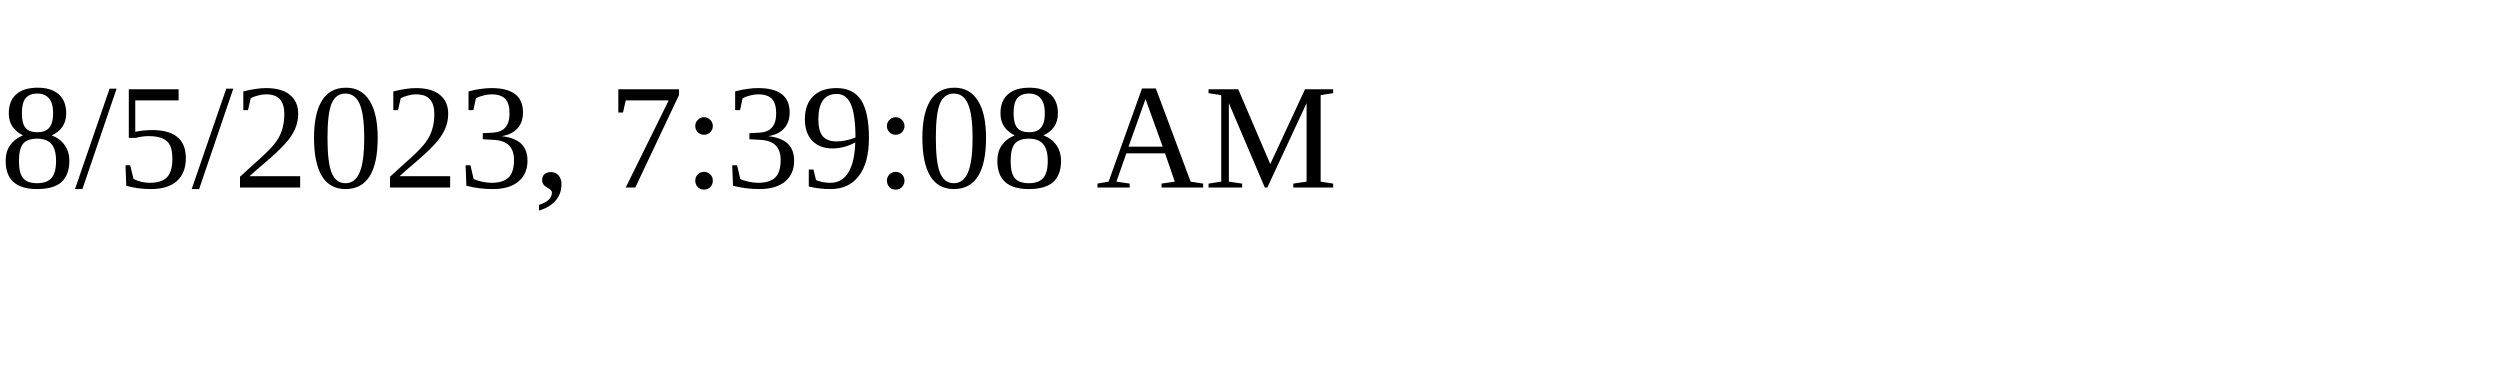
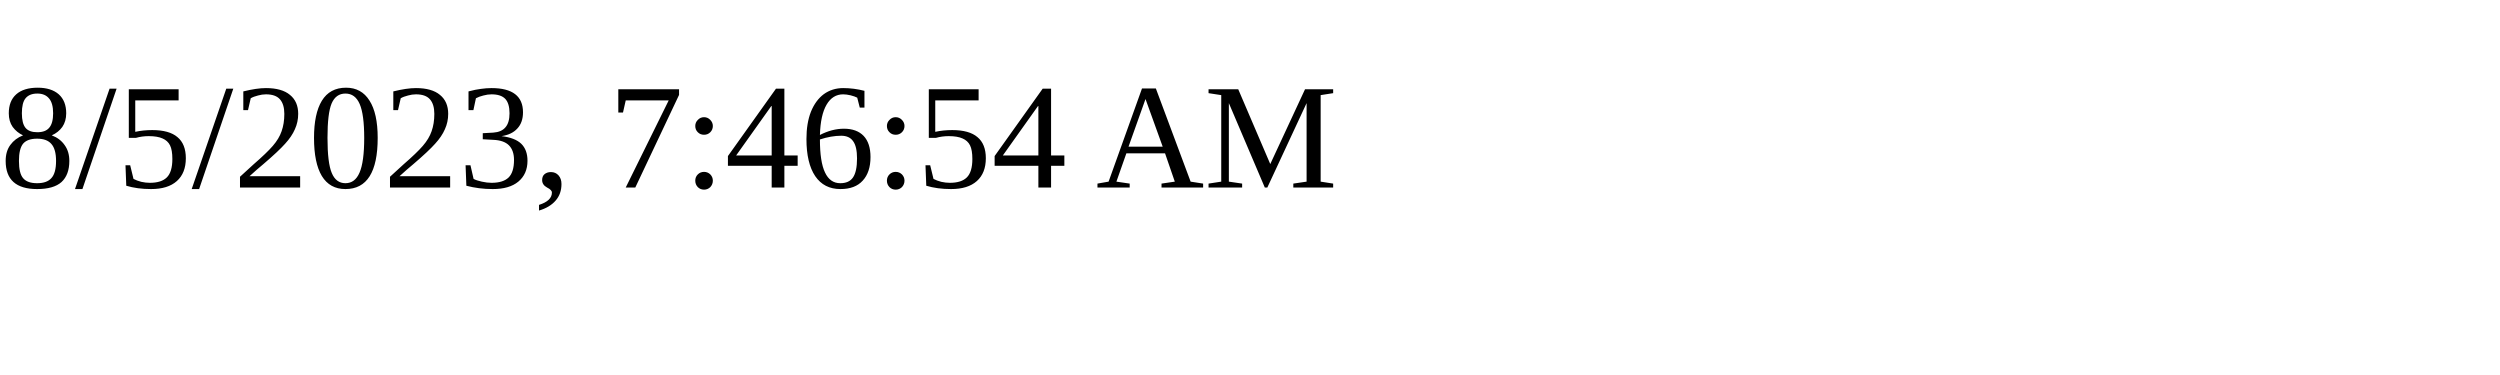
<svg xmlns="http://www.w3.org/2000/svg" height="30" width="200">
-   <text x="0" y="15">8/5/2023, 7:39:08 AM</text>
+   <text x="0" y="15">8/5/2023, 7:46:54 AM</text>
</svg>
